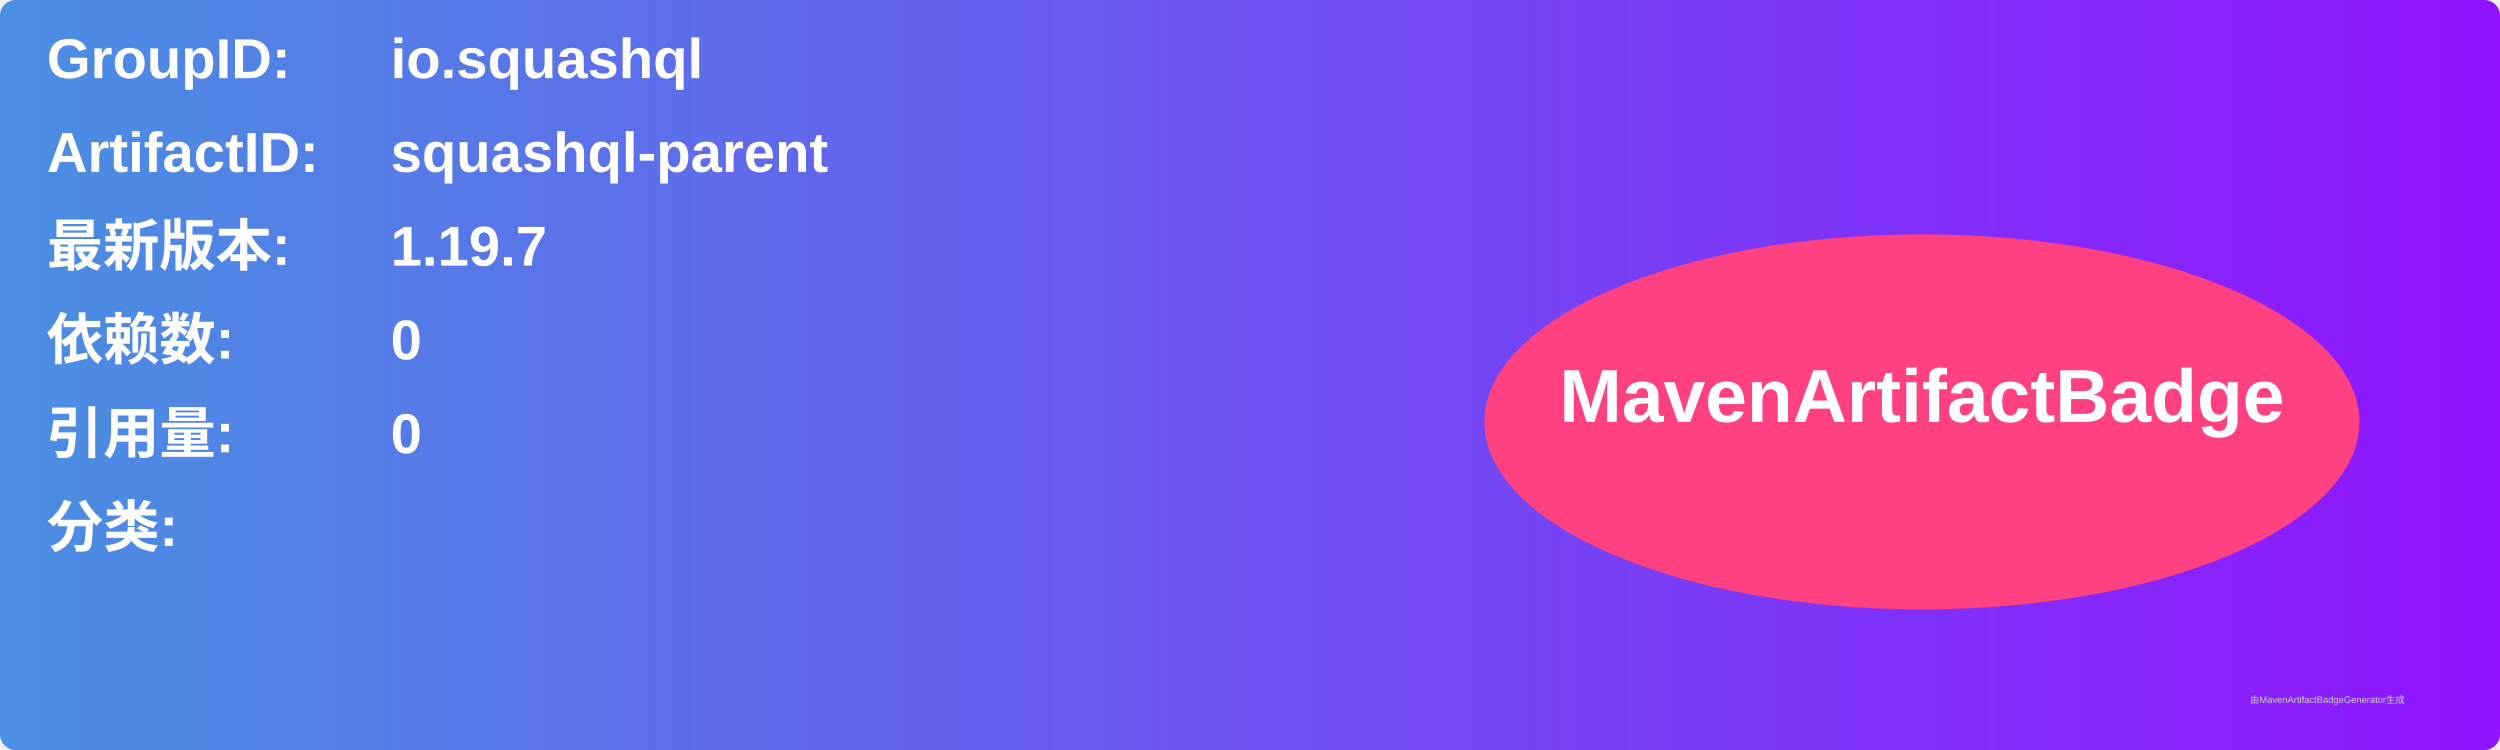
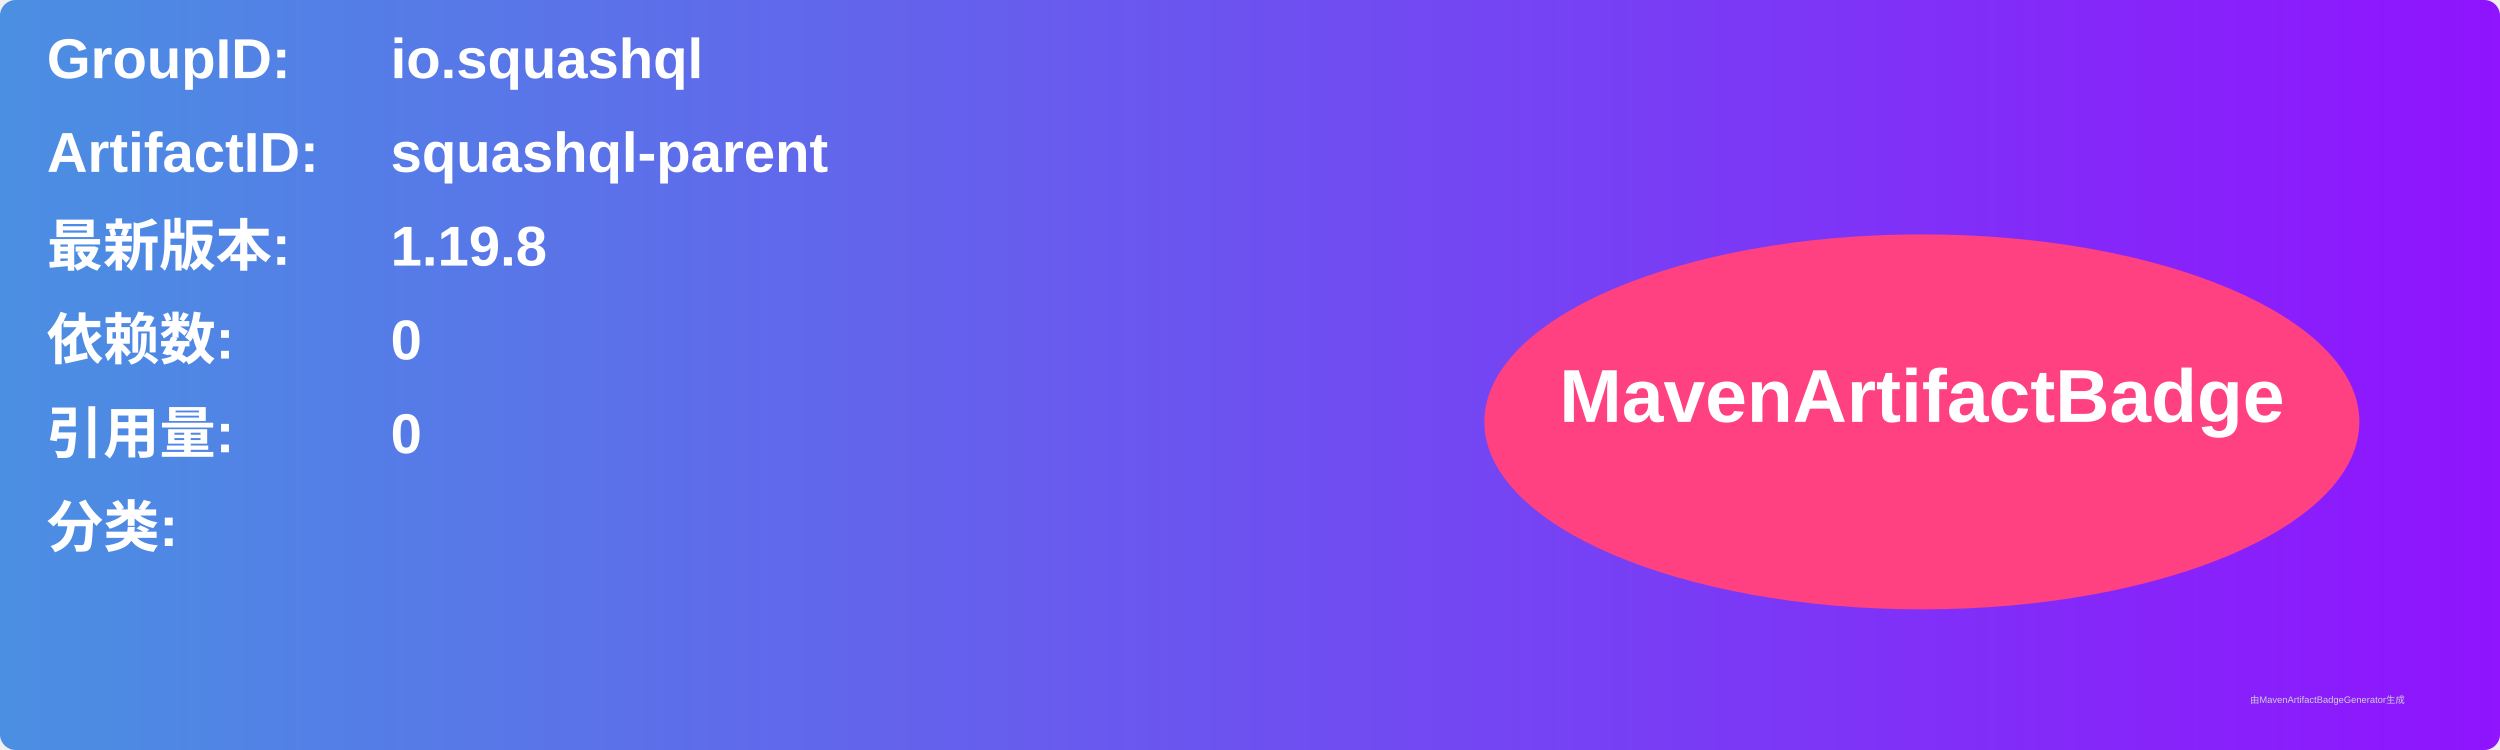
<svg xmlns="http://www.w3.org/2000/svg" width="800" height="240" viewBox="0 0 800 240">
  <linearGradient id="grad" x1="0%" y1="0%" x2="100%" y2="0%">
    <stop offset="0%" stop-color="#4a90e2" />
    <stop offset="100%" stop-color="#9013fe" />
  </linearGradient>
  <rect width="100%" height="100%" rx="5" ry="5" fill="url(#grad)" />
  <g transform="translate(15, 15)">
    <text x="0" y="10" font-family="Arial" font-size="18" fill="white" font-weight="bold" width="260">GroupID:</text>
    <text x="110" y="10" font-family="Arial" font-size="18" fill="white" font-weight="bold" width="460">io.squashql</text>
    <text x="0" y="40" font-family="Arial" font-size="18" fill="white" font-weight="bold" width="260">ArtifactID:</text>
    <text x="110" y="40" font-family="Arial" font-size="18" fill="white" font-weight="bold" width="460">squashql-parent</text>
    <text x="0" y="70" font-family="Arial" font-size="18" fill="white" font-weight="bold">最新版本:</text>
    <text x="110" y="70" font-family="Arial" font-size="18" fill="white" font-weight="bold">
-       <tspan font-weight="bold">1.19.7</tspan>
+       <tspan font-weight="bold">1.19.8</tspan>
    </text>
    <text x="0" y="100" font-family="Arial" font-size="18" fill="white" font-weight="bold">依赖数: </text>
    <text x="110" y="100" font-family="Arial" font-size="18" fill="white">
      <tspan font-weight="bold">0</tspan>
    </text>
    <text x="0" y="130" font-family="Arial" font-size="18" fill="white" font-weight="bold">引用量: </text>
    <text x="110" y="130" font-family="Arial" font-size="18" fill="white">
      <tspan font-weight="bold">0</tspan>
    </text>
    <text x="0" y="160" font-family="Arial" font-size="18" fill="white" font-weight="bold">分类:</text>
    <text x="10" y="190" font-family="Arial" font-size="10" fill="white">
      <tspan font-weight="bold" />
    </text>
    <ellipse cx="600" cy="120" rx="140" ry="60" fill="#ff4081" />
    <text x="600" y="120" text-anchor="middle" font-family="Arial" font-size="24" fill="white" font-weight="bold">MavenArtifactBadge</text>
  </g>
  <text x="720" y="225" font-family="Arial" font-size="3" fill="#d0d0d0">由MavenArtifactBadgeGenerator生成</text>
</svg>
